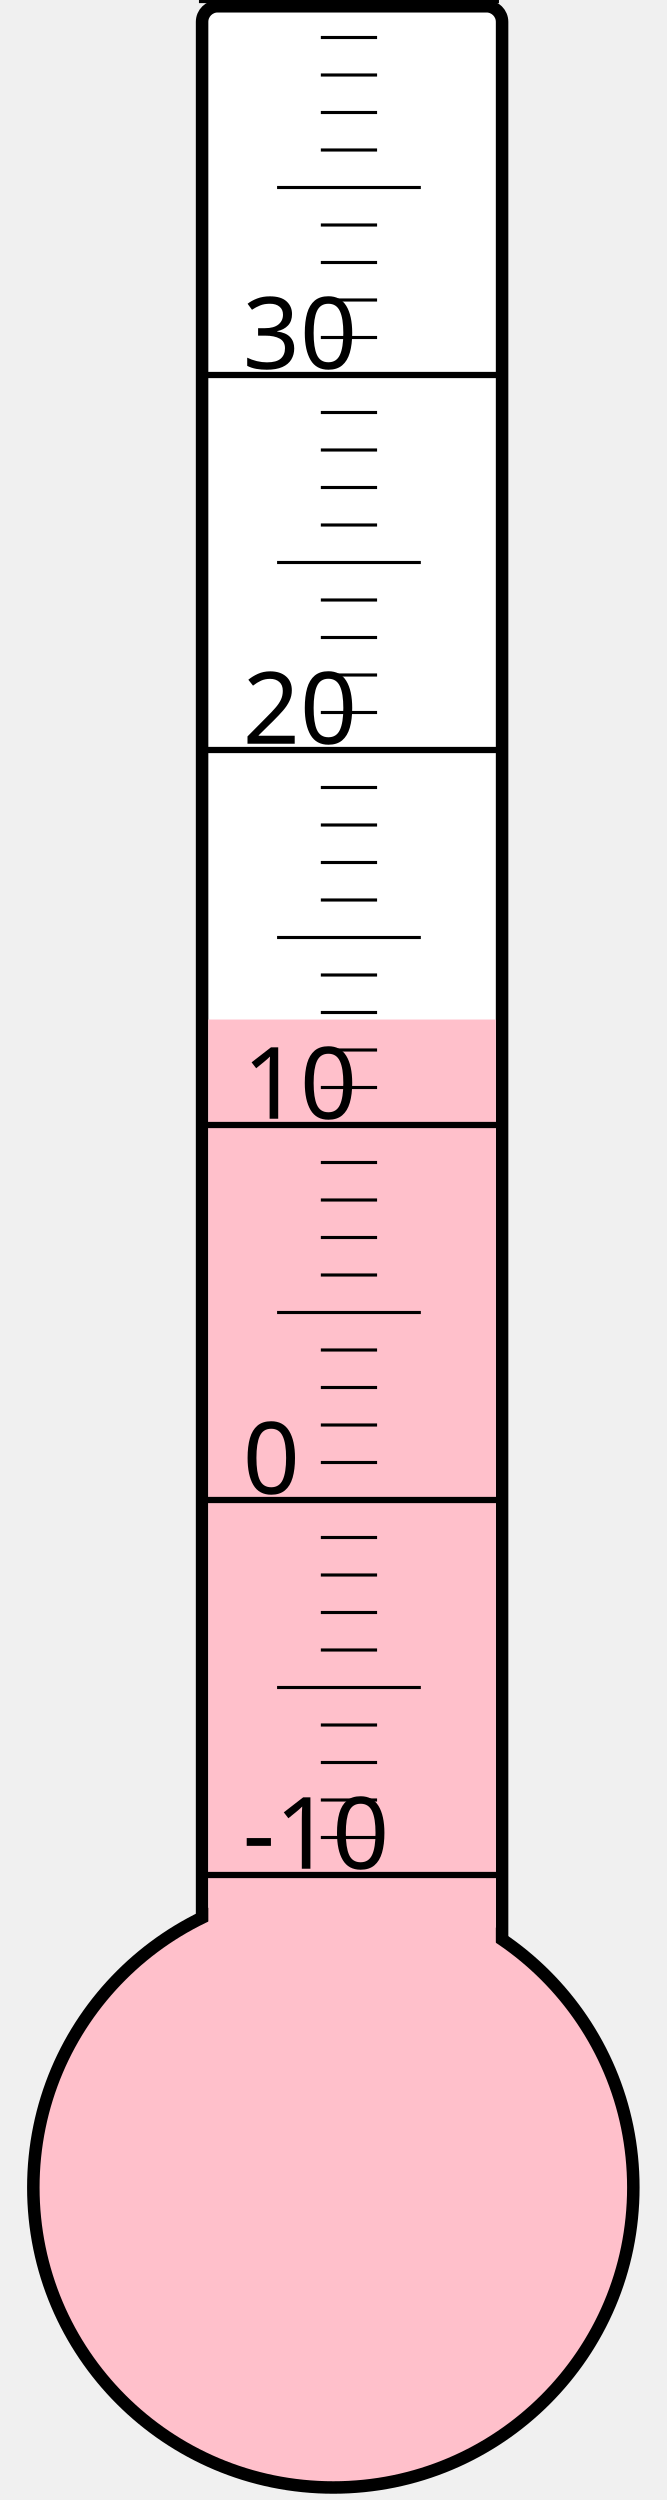
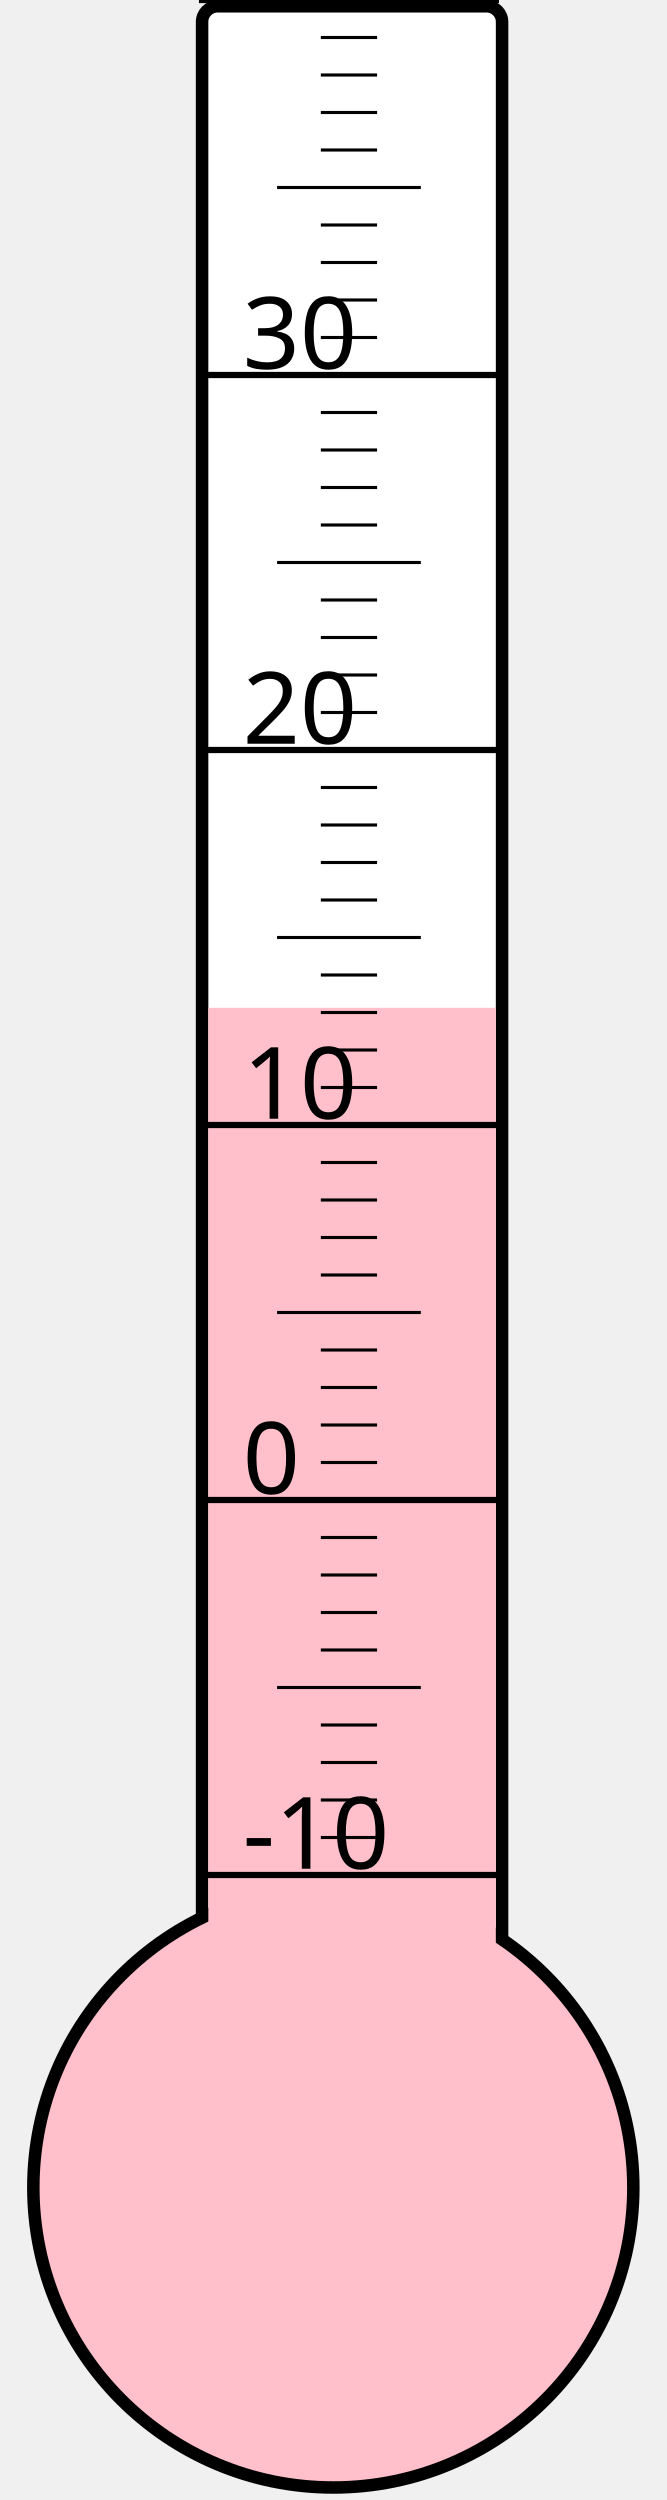
<svg xmlns="http://www.w3.org/2000/svg" width="40px" height="150px" viewBox="0 0 200 800">
  <rect width="200" height="800" x="0" y="0" style="fill: #ffffeb; fill-opacity: 0;" />
  <rect width="96" height="680" x="58" y="2" rx="5" ry="5" style="fill: white; fill-opacity: 1; stroke: black; stroke-width: 4;" />
  <circle cx="100" cy="700" r="96" style="fill: pink; stroke: black; stroke-width: 4;" />
-   <rect width="92" height="373.75" x="60" y="326.25" style="fill: pink; fill-opacity: 1; stroke-width: 0;" />
+   <rect width="92" height="377.5" x="60" y="322.5" style="fill: pink; fill-opacity: 1; stroke-width: 0;" />
  <text x="71" y="598" style="font-family: sans-serif; font-size: 24pt;">-10</text>
  <text x="71" y="478" style="font-family: sans-serif; font-size: 24pt;">0</text>
  <text x="71" y="358" style="font-family: sans-serif; font-size: 24pt;">10</text>
  <text x="71" y="238" style="font-family: sans-serif; font-size: 24pt;">20</text>
  <text x="71" y="118" style="font-family: sans-serif; font-size: 24pt;">30</text>
  <g style="stroke: black;">
    <line x1="57" y1="600" x2="153" y2="600" style="stroke-width: 2;" />
    <line x1="96" y1="588" x2="114" y2="588" style="stroke-width: 1;" />
    <line x1="96" y1="576" x2="114" y2="576" style="stroke-width: 1;" />
    <line x1="96" y1="564" x2="114" y2="564" style="stroke-width: 1;" />
    <line x1="96" y1="552" x2="114" y2="552" style="stroke-width: 1;" />
    <line x1="82" y1="540" x2="128" y2="540" style="stroke-width: 1;" />
    <line x1="96" y1="528" x2="114" y2="528" style="stroke-width: 1;" />
    <line x1="96" y1="516" x2="114" y2="516" style="stroke-width: 1;" />
    <line x1="96" y1="504" x2="114" y2="504" style="stroke-width: 1;" />
    <line x1="96" y1="492" x2="114" y2="492" style="stroke-width: 1;" />
    <line x1="57" y1="480" x2="153" y2="480" style="stroke-width: 2;" />
    <line x1="96" y1="468" x2="114" y2="468" style="stroke-width: 1;" />
    <line x1="96" y1="456" x2="114" y2="456" style="stroke-width: 1;" />
    <line x1="96" y1="444" x2="114" y2="444" style="stroke-width: 1;" />
    <line x1="96" y1="432" x2="114" y2="432" style="stroke-width: 1;" />
    <line x1="82" y1="420" x2="128" y2="420" style="stroke-width: 1;" />
    <line x1="96" y1="408" x2="114" y2="408" style="stroke-width: 1;" />
    <line x1="96" y1="396" x2="114" y2="396" style="stroke-width: 1;" />
    <line x1="96" y1="384" x2="114" y2="384" style="stroke-width: 1;" />
    <line x1="96" y1="372" x2="114" y2="372" style="stroke-width: 1;" />
    <line x1="57" y1="360" x2="153" y2="360" style="stroke-width: 2;" />
    <line x1="96" y1="348" x2="114" y2="348" style="stroke-width: 1;" />
    <line x1="96" y1="336" x2="114" y2="336" style="stroke-width: 1;" />
    <line x1="96" y1="324" x2="114" y2="324" style="stroke-width: 1;" />
    <line x1="96" y1="312" x2="114" y2="312" style="stroke-width: 1;" />
    <line x1="82" y1="300" x2="128" y2="300" style="stroke-width: 1;" />
    <line x1="96" y1="288" x2="114" y2="288" style="stroke-width: 1;" />
    <line x1="96" y1="276" x2="114" y2="276" style="stroke-width: 1;" />
    <line x1="96" y1="264" x2="114" y2="264" style="stroke-width: 1;" />
    <line x1="96" y1="252" x2="114" y2="252" style="stroke-width: 1;" />
    <line x1="57" y1="240" x2="153" y2="240" style="stroke-width: 2;" />
    <line x1="96" y1="228" x2="114" y2="228" style="stroke-width: 1;" />
    <line x1="96" y1="216" x2="114" y2="216" style="stroke-width: 1;" />
    <line x1="96" y1="204" x2="114" y2="204" style="stroke-width: 1;" />
    <line x1="96" y1="192" x2="114" y2="192" style="stroke-width: 1;" />
    <line x1="82" y1="180" x2="128" y2="180" style="stroke-width: 1;" />
    <line x1="96" y1="168" x2="114" y2="168" style="stroke-width: 1;" />
    <line x1="96" y1="156" x2="114" y2="156" style="stroke-width: 1;" />
    <line x1="96" y1="144" x2="114" y2="144" style="stroke-width: 1;" />
    <line x1="96" y1="132" x2="114" y2="132" style="stroke-width: 1;" />
    <line x1="57" y1="120" x2="153" y2="120" style="stroke-width: 2;" />
    <line x1="96" y1="108" x2="114" y2="108" style="stroke-width: 1;" />
    <line x1="96" y1="96" x2="114" y2="96" style="stroke-width: 1;" />
    <line x1="96" y1="84" x2="114" y2="84" style="stroke-width: 1;" />
    <line x1="96" y1="72" x2="114" y2="72" style="stroke-width: 1;" />
    <line x1="82" y1="60" x2="128" y2="60" style="stroke-width: 1;" />
    <line x1="96" y1="48" x2="114" y2="48" style="stroke-width: 1;" />
    <line x1="96" y1="36" x2="114" y2="36" style="stroke-width: 1;" />
    <line x1="96" y1="24" x2="114" y2="24" style="stroke-width: 1;" />
    <line x1="96" y1="12" x2="114" y2="12" style="stroke-width: 1;" />
    <line x1="57" y1="0" x2="153" y2="0" style="stroke-width: 2;" />
  </g>
</svg>
